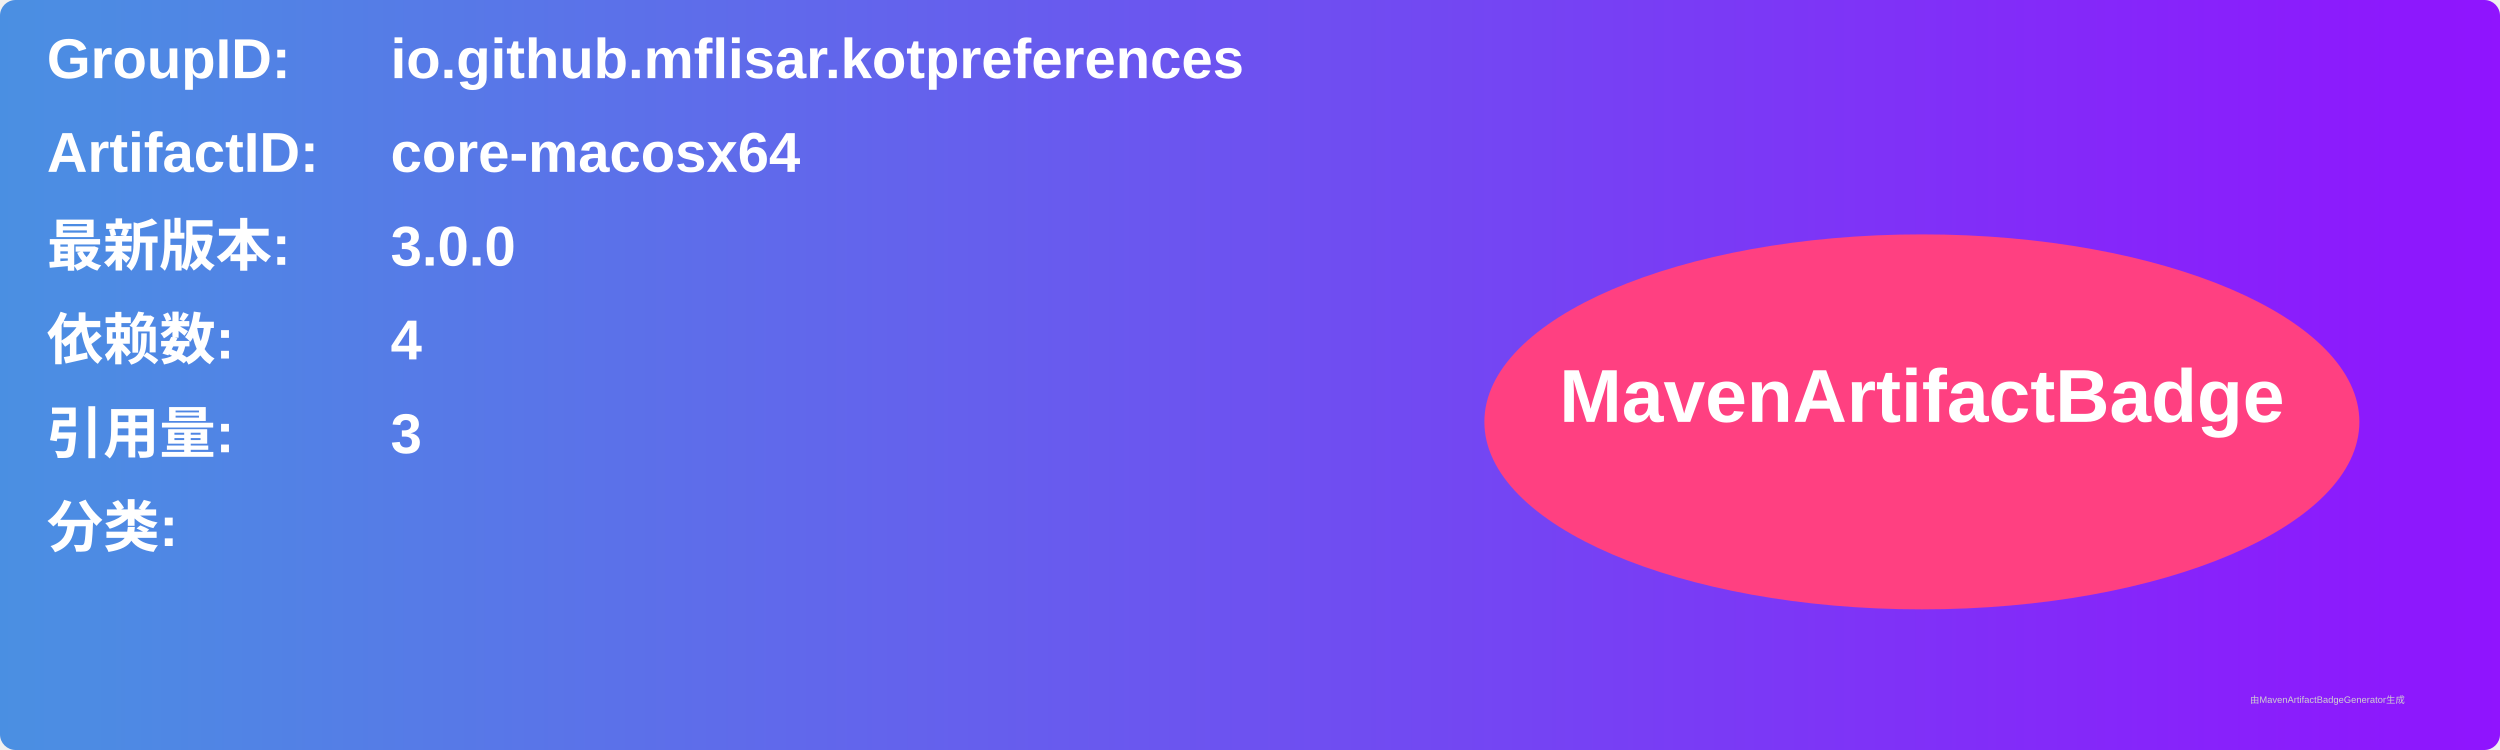
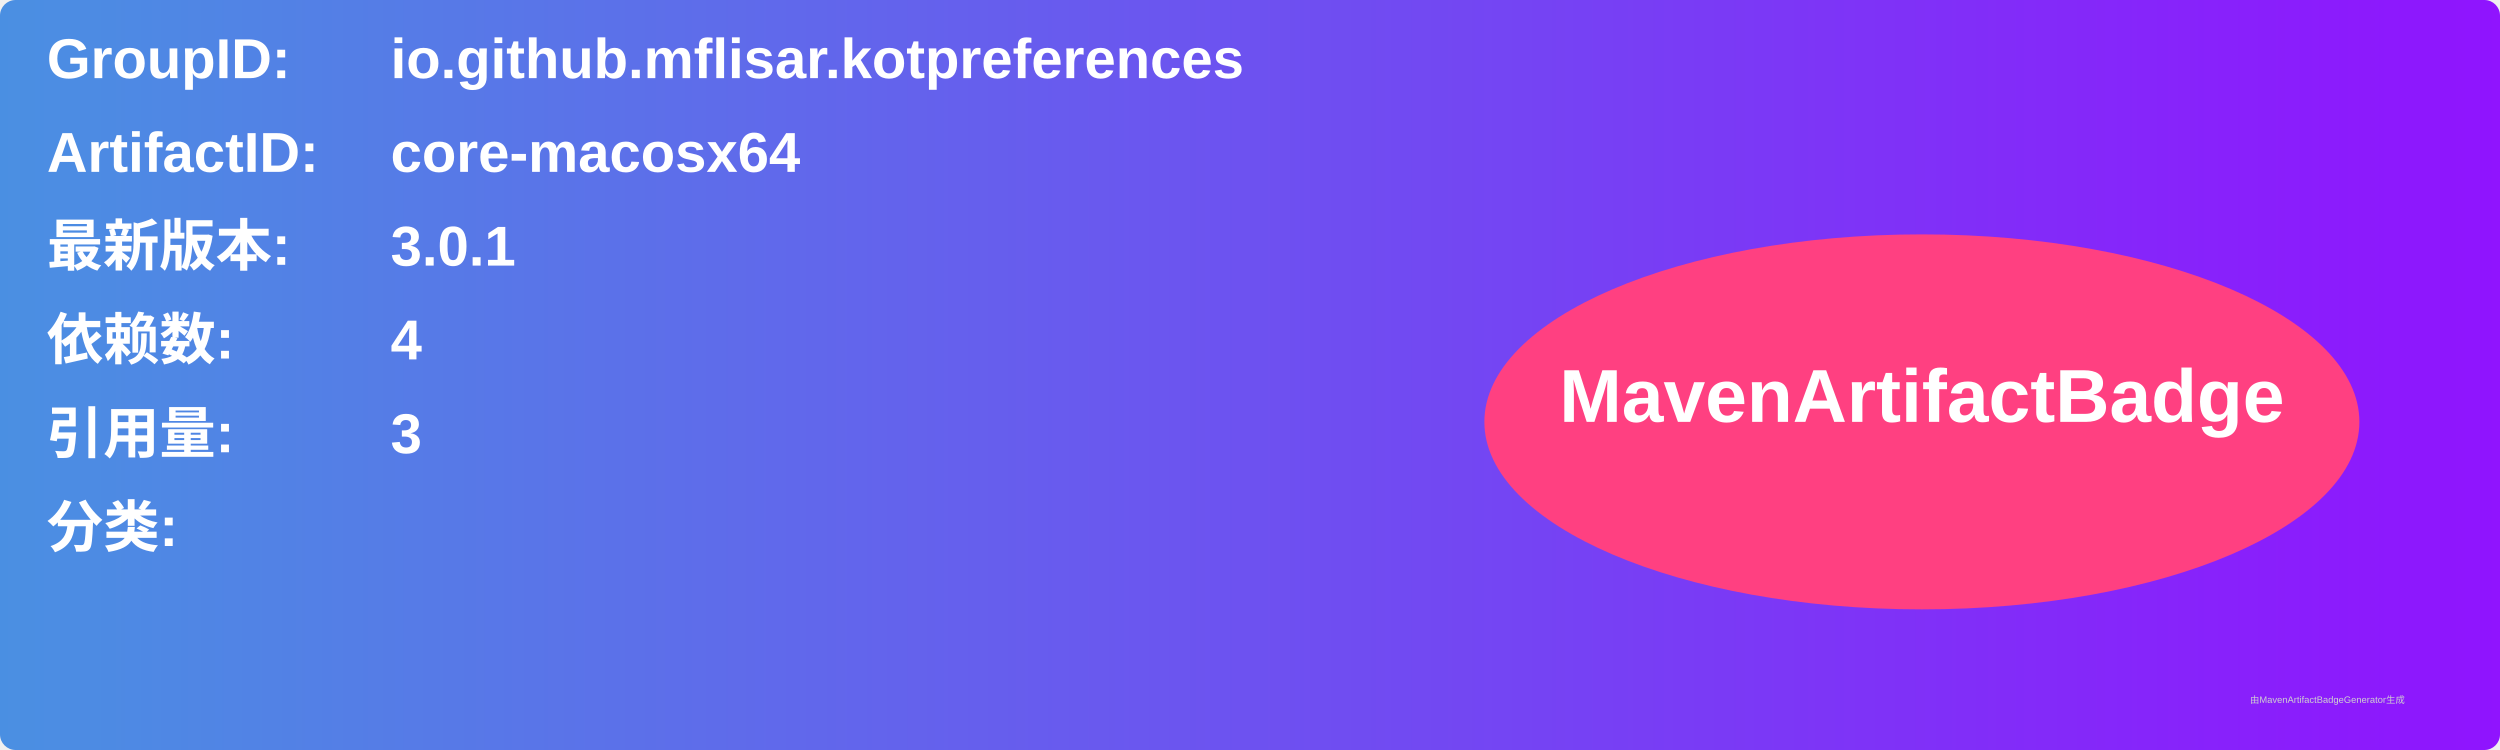
<svg xmlns="http://www.w3.org/2000/svg" width="800" height="240" viewBox="0 0 800 240">
  <linearGradient id="grad" x1="0%" y1="0%" x2="100%" y2="0%">
    <stop offset="0%" stop-color="#4a90e2" />
    <stop offset="100%" stop-color="#9013fe" />
  </linearGradient>
  <rect width="100%" height="100%" rx="5" ry="5" fill="url(#grad)" />
  <g transform="translate(15, 15)">
    <text x="0" y="10" font-family="Arial" font-size="18" fill="white" font-weight="bold" width="260">GroupID:</text>
    <text x="110" y="10" font-family="Arial" font-size="18" fill="white" font-weight="bold" width="460">io.github.mflisar.kotpreferences</text>
    <text x="0" y="40" font-family="Arial" font-size="18" fill="white" font-weight="bold" width="260">ArtifactID:</text>
    <text x="110" y="40" font-family="Arial" font-size="18" fill="white" font-weight="bold" width="460">core-macosx64</text>
    <text x="0" y="70" font-family="Arial" font-size="18" fill="white" font-weight="bold">最新版本:</text>
    <text x="110" y="70" font-family="Arial" font-size="18" fill="white" font-weight="bold">
-       <tspan font-weight="bold">3.0.0</tspan>
+       <tspan font-weight="bold">3.0.1</tspan>
    </text>
    <text x="0" y="100" font-family="Arial" font-size="18" fill="white" font-weight="bold">依赖数: </text>
    <text x="110" y="100" font-family="Arial" font-size="18" fill="white">
      <tspan font-weight="bold">4</tspan>
    </text>
    <text x="0" y="130" font-family="Arial" font-size="18" fill="white" font-weight="bold">引用量: </text>
    <text x="110" y="130" font-family="Arial" font-size="18" fill="white">
      <tspan font-weight="bold">3</tspan>
    </text>
    <text x="0" y="160" font-family="Arial" font-size="18" fill="white" font-weight="bold">分类:</text>
    <text x="10" y="190" font-family="Arial" font-size="10" fill="white">
      <tspan font-weight="bold" />
    </text>
    <ellipse cx="600" cy="120" rx="140" ry="60" fill="#ff4081" />
    <text x="600" y="120" text-anchor="middle" font-family="Arial" font-size="24" fill="white" font-weight="bold">MavenArtifactBadge</text>
  </g>
  <text x="720" y="225" font-family="Arial" font-size="3" fill="#d0d0d0">由MavenArtifactBadgeGenerator生成</text>
</svg>
